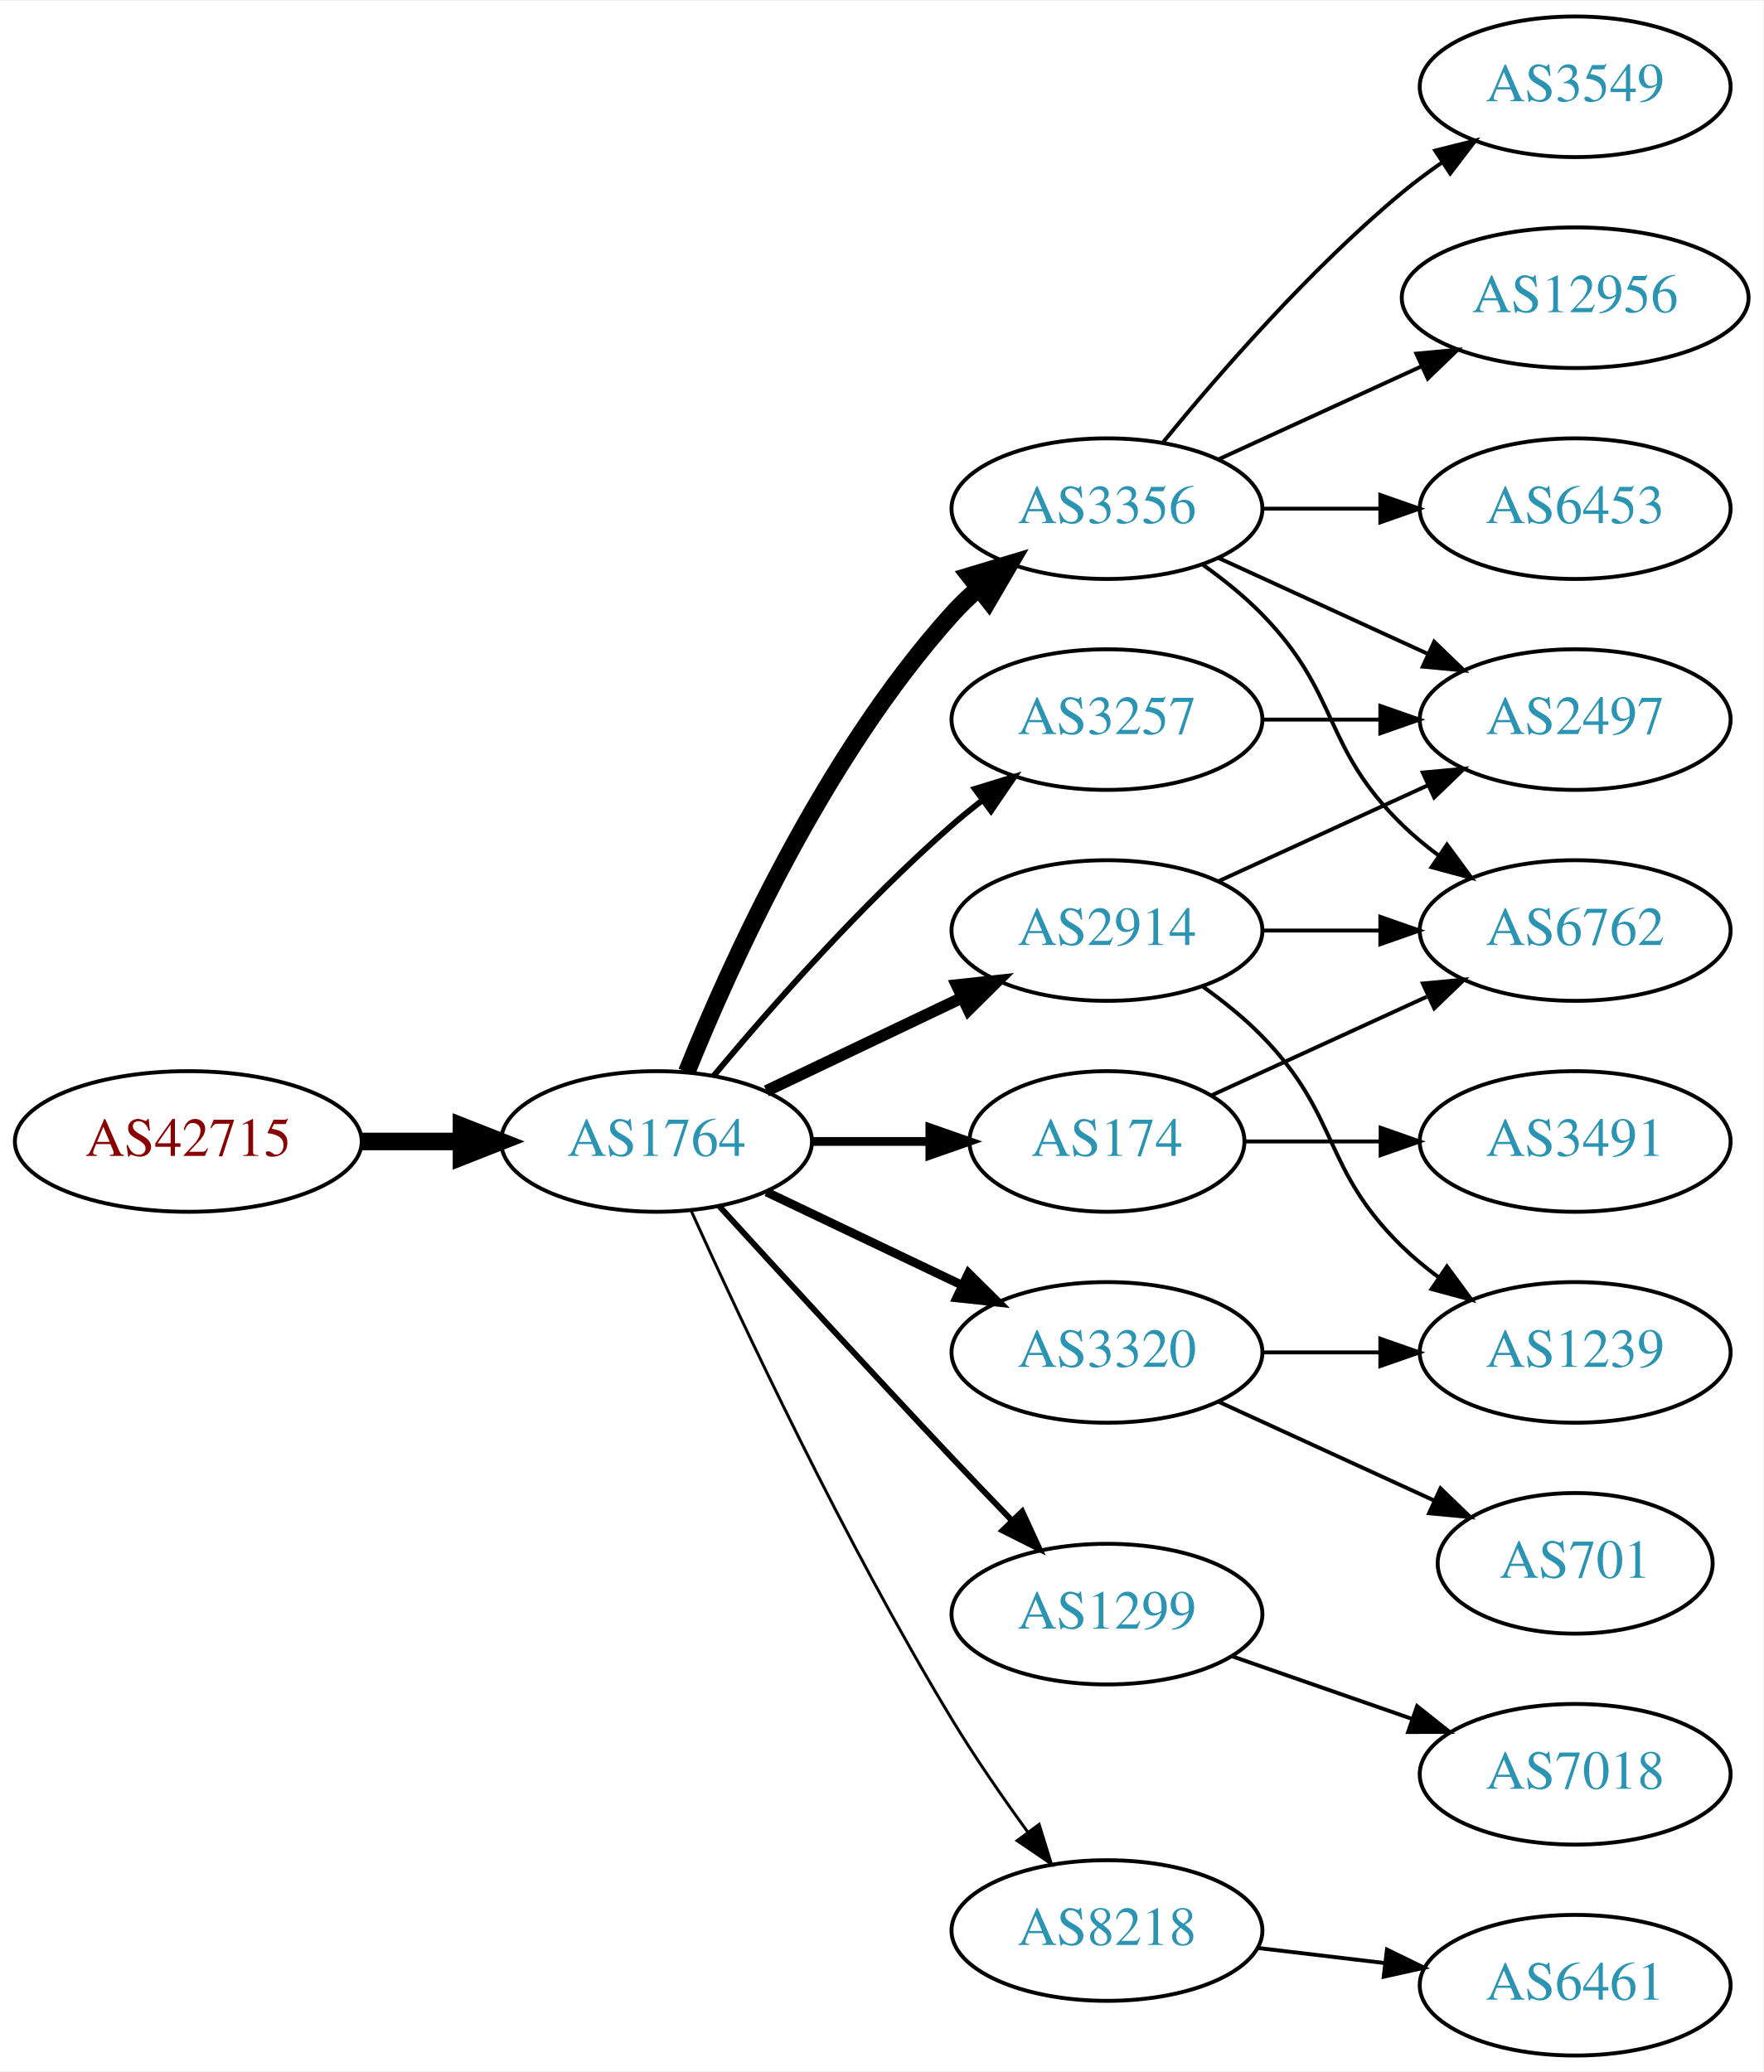
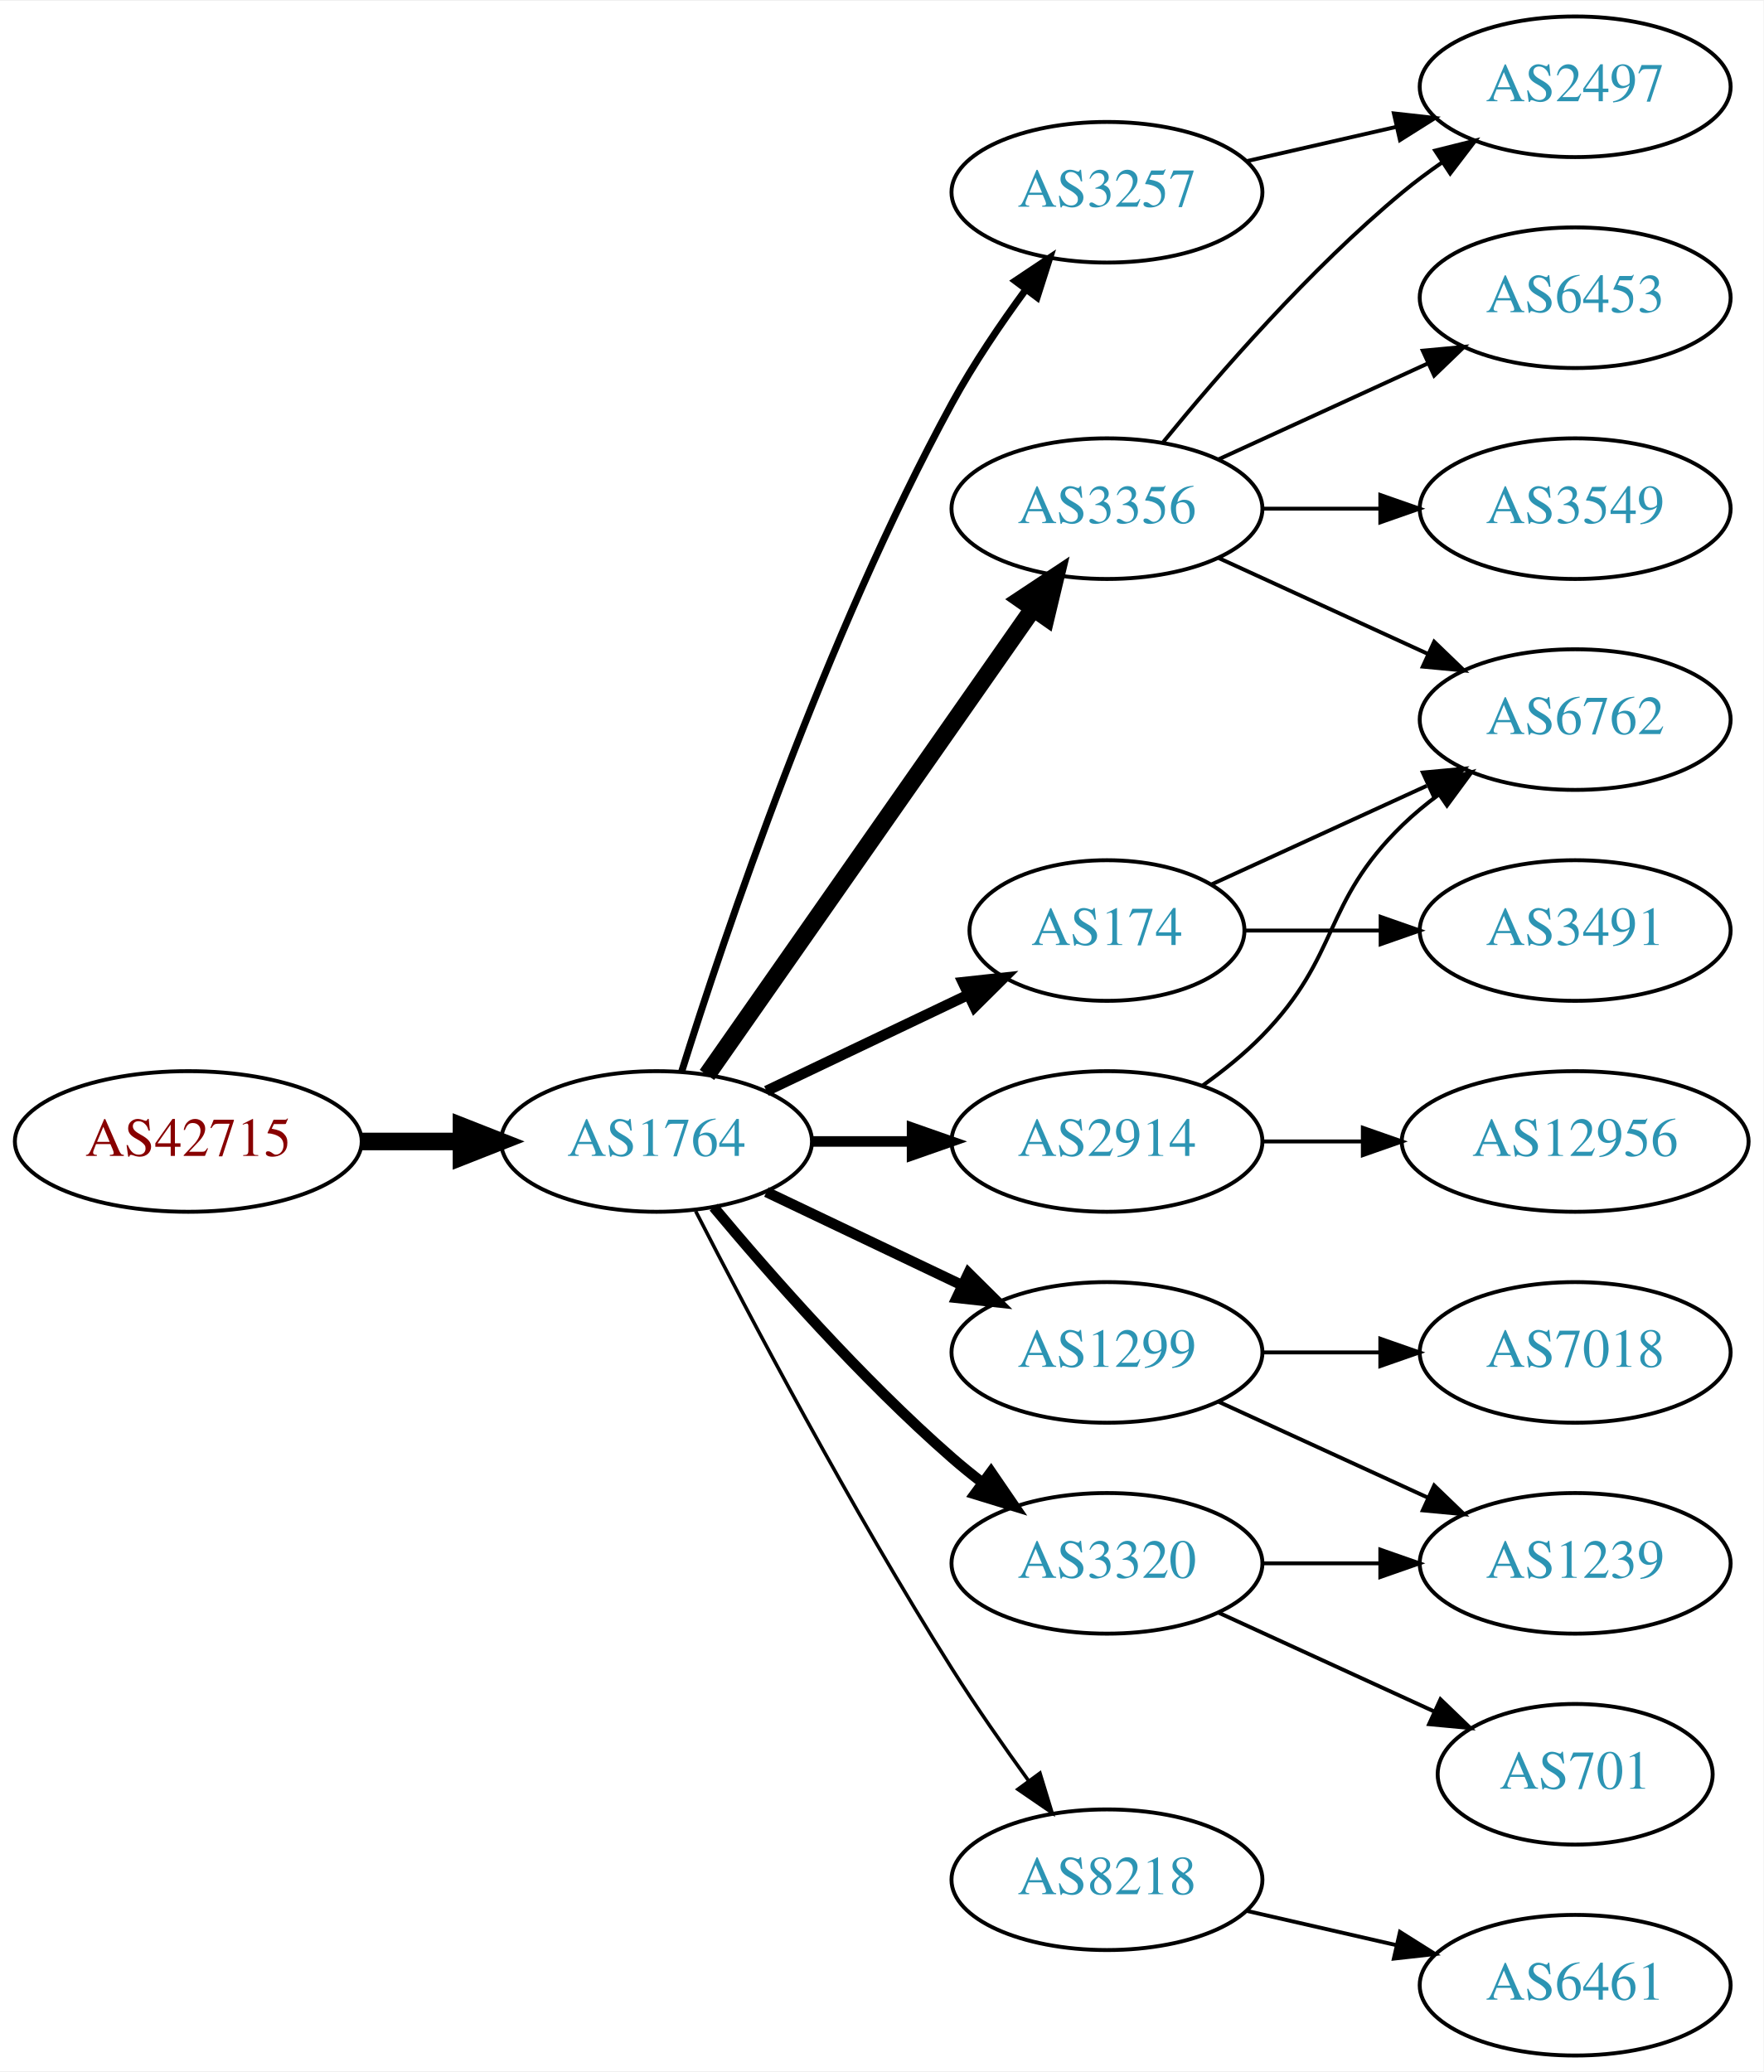
<svg xmlns="http://www.w3.org/2000/svg" xmlns:xlink="http://www.w3.org/1999/xlink" width="451pt" height="530pt" viewBox="0.00 0.00 451.37 530.00">
  <g id="graph0" class="graph" transform="scale(1 1) rotate(0) translate(4 526)">
    <polygon fill="white" stroke="none" points="-4,4 -4,-526 447.37,-526 447.37,4 -4,4" />
    <g id="node1" class="node">
      <g id="a_node1">
        <a xlink:href="/asn/42715" xlink:title="AS42715 ~ Crosat Austria GmbH [AT]">
          <ellipse fill="#ffffff" stroke="black" cx="44.196" cy="-234" rx="44.393" ry="18" />
          <text text-anchor="middle" x="44.196" y="-230.3" font-family="Times,serif" font-size="14.00" fill="#880000">AS42715</text>
        </a>
      </g>
    </g>
    <g id="node2" class="node">
      <g id="a_node2">
        <a xlink:href="/asn/1764" xlink:title="AS1764 ~ NEXTLAYER-AS [AT]">
          <ellipse fill="#ffffff" stroke="black" cx="164.039" cy="-234" rx="39.794" ry="18" />
          <text text-anchor="middle" x="164.039" y="-230.3" font-family="Times,serif" font-size="14.00" fill="#2c94b3">AS1764</text>
        </a>
      </g>
    </g>
    <g id="edge1" class="edge">
      <path fill="none" stroke="black" stroke-width="4.5" d="M88.407,-234C96.72,-234 105.482,-234 113.965,-234" />
      <polygon fill="black" stroke="black" stroke-width="4.5" points="114.123,-237.938 124.123,-234 114.123,-230.063 114.123,-237.938" />
    </g>
    <g id="node3" class="node">
      <g id="a_node3">
+         <a xlink:href="/asn/3257" xlink:title="AS3257 ~ GTT [DE]">
+           <ellipse fill="#ffffff" stroke="black" cx="279.332" cy="-477" rx="39.794" ry="18" />
+           <text text-anchor="middle" x="279.332" y="-473.3" font-family="Times,serif" font-size="14.00" fill="#2c94b3">AS3257</text>
+         </a>
+       </g>
+     </g>
+     <g id="edge2" class="edge">
+       <path fill="none" stroke="black" stroke-width="1.8" d="M170.46,-251.841C181.231,-286.146 207.122,-363.203 239.685,-423 245.117,-432.974 252.091,-443.269 258.617,-452.16" />
+       <polygon fill="black" stroke="black" stroke-width="1.8" points="255.858,-454.316 264.67,-460.198 261.45,-450.105 255.858,-454.316" />
+     </g>
+     <g id="node4" class="node">
+       <g id="a_node4">
+         <a xlink:href="/asn/3320" xlink:title="AS3320 ~ DTAG [DE]">
+           <ellipse fill="#ffffff" stroke="black" cx="279.332" cy="-126" rx="39.794" ry="18" />
+           <text text-anchor="middle" x="279.332" y="-122.3" font-family="Times,serif" font-size="14.00" fill="#2c94b3">AS3320</text>
+         </a>
+       </g>
+     </g>
+     <g id="edge3" class="edge">
+       <path fill="none" stroke="black" stroke-width="2.7" d="M178.669,-217.183C192.951,-200.071 216.498,-173.255 239.685,-153 242.151,-150.846 244.789,-148.706 247.487,-146.628" />
+       <polygon fill="black" stroke="black" stroke-width="2.7" points="249.66,-149.375 255.641,-140.63 245.512,-143.736 249.66,-149.375" />
+     </g>
+     <g id="node5" class="node">
+       <g id="a_node5">
        <a xlink:href="/asn/3356" xlink:title="AS3356 ~ Level 3 Parent, LLC [US]">
          <ellipse fill="#ffffff" stroke="black" cx="279.332" cy="-396" rx="39.794" ry="18" />
          <text text-anchor="middle" x="279.332" y="-392.3" font-family="Times,serif" font-size="14.00" fill="#2c94b3">AS3356</text>
        </a>
      </g>
    </g>
-     <g id="edge2" class="edge">
-       <path fill="none" stroke="black" stroke-width="4.5" d="M171.786,-251.787C182.837,-279.243 206.891,-332.578 239.685,-369 241.688,-371.224 243.906,-373.363 246.239,-375.397" />
-       <polygon fill="black" stroke="black" stroke-width="4.5" points="244.166,-378.777 254.458,-381.873 249.04,-372.591 244.166,-378.777" />
-     </g>
-     <g id="node4" class="node">
-       <g id="a_node4">
-         <a xlink:href="/asn/3257" xlink:title="AS3257 ~ GTT [DE]">
-           <ellipse fill="#ffffff" stroke="black" cx="279.332" cy="-342" rx="39.794" ry="18" />
-           <text text-anchor="middle" x="279.332" y="-338.3" font-family="Times,serif" font-size="14.00" fill="#2c94b3">AS3257</text>
-         </a>
-       </g>
-     </g>
-     <g id="edge3" class="edge">
-       <path fill="none" stroke="black" stroke-width="1.5" d="M178.669,-250.817C192.951,-267.929 216.498,-294.745 239.685,-315 242.151,-317.154 244.789,-319.294 247.487,-321.372" />
-       <polygon fill="black" stroke="black" stroke-width="1.5" points="245.512,-324.264 255.641,-327.37 249.66,-318.625 245.512,-324.264" />
-     </g>
-     <g id="node5" class="node">
-       <g id="a_node5">
-         <a xlink:href="/asn/174" xlink:title="AS174 ~ Cogent Communications [US]">
-           <ellipse fill="#ffffff" stroke="black" cx="279.332" cy="-234" rx="35.194" ry="18" />
-           <text text-anchor="middle" x="279.332" y="-230.3" font-family="Times,serif" font-size="14.00" fill="#2c94b3">AS174</text>
-         </a>
-       </g>
-     </g>
    <g id="edge4" class="edge">
-       <path fill="none" stroke="black" stroke-width="2.25" d="M203.711,-234C213.416,-234 223.907,-234 233.87,-234" />
-       <polygon fill="black" stroke="black" stroke-width="2.25" points="234.006,-237.5 244.006,-234 234.006,-230.5 234.006,-237.5" />
+       <path fill="none" stroke="black" stroke-width="4.5" d="M176.949,-251.031C196.871,-279.517 237.06,-336.985 260.41,-370.374" />
+       <polygon fill="black" stroke="black" stroke-width="4.5" points="257.282,-372.772 266.24,-378.71 263.736,-368.258 257.282,-372.772" />
    </g>
    <g id="node6" class="node">
      <g id="a_node6">
-         <a xlink:href="/asn/2914" xlink:title="AS2914 ~ NTT America, Inc. [US]">
-           <ellipse fill="#ffffff" stroke="black" cx="279.332" cy="-288" rx="39.794" ry="18" />
-           <text text-anchor="middle" x="279.332" y="-284.3" font-family="Times,serif" font-size="14.00" fill="#2c94b3">AS2914</text>
+         <a xlink:href="/asn/174" xlink:title="AS174 ~ Cogent Communications [US]">
+           <ellipse fill="#ffffff" stroke="black" cx="279.332" cy="-288" rx="35.194" ry="18" />
+           <text text-anchor="middle" x="279.332" y="-284.3" font-family="Times,serif" font-size="14.00" fill="#2c94b3">AS174</text>
        </a>
      </g>
    </g>
    <g id="edge5" class="edge">
-       <path fill="none" stroke="black" stroke-width="3" d="M192.175,-246.934C207.169,-254.081 225.99,-263.052 242.213,-270.785" />
-       <polygon fill="black" stroke="black" stroke-width="3" points="240.884,-274.028 251.417,-275.171 243.895,-267.709 240.884,-274.028" />
+       <path fill="none" stroke="black" stroke-width="2.7" d="M192.175,-246.934C207.607,-254.29 227.092,-263.577 243.628,-271.459" />
+       <polygon fill="black" stroke="black" stroke-width="2.7" points="242.436,-274.768 252.969,-275.911 245.448,-268.449 242.436,-274.768" />
    </g>
    <g id="node7" class="node">
      <g id="a_node7">
-         <a xlink:href="/asn/3320" xlink:title="AS3320 ~ DTAG [DE]">
+         <a xlink:href="/asn/1299" xlink:title="AS1299 ~ Telia Carrier [EU]">
          <ellipse fill="#ffffff" stroke="black" cx="279.332" cy="-180" rx="39.794" ry="18" />
-           <text text-anchor="middle" x="279.332" y="-176.3" font-family="Times,serif" font-size="14.00" fill="#2c94b3">AS3320</text>
+           <text text-anchor="middle" x="279.332" y="-176.3" font-family="Times,serif" font-size="14.00" fill="#2c94b3">AS1299</text>
        </a>
      </g>
    </g>
    <g id="edge6" class="edge">
-       <path fill="none" stroke="black" stroke-width="2.25" d="M192.175,-221.066C207.169,-213.919 225.99,-204.948 242.213,-197.215" />
-       <polygon fill="black" stroke="black" stroke-width="2.25" points="243.895,-200.291 251.417,-192.829 240.884,-193.972 243.895,-200.291" />
+       <path fill="none" stroke="black" stroke-width="2.7" d="M192.175,-221.066C207.169,-213.919 225.99,-204.948 242.213,-197.215" />
+       <polygon fill="black" stroke="black" stroke-width="2.7" points="243.895,-200.291 251.417,-192.829 240.884,-193.972 243.895,-200.291" />
    </g>
    <g id="node8" class="node">
      <g id="a_node8">
-         <a xlink:href="/asn/1299" xlink:title="AS1299 ~ Telia Carrier [EU]">
-           <ellipse fill="#ffffff" stroke="black" cx="279.332" cy="-113" rx="39.794" ry="18" />
-           <text text-anchor="middle" x="279.332" y="-109.3" font-family="Times,serif" font-size="14.00" fill="#2c94b3">AS1299</text>
+         <a xlink:href="/asn/2914" xlink:title="AS2914 ~ NTT America, Inc. [US]">
+           <ellipse fill="#ffffff" stroke="black" cx="279.332" cy="-234" rx="39.794" ry="18" />
+           <text text-anchor="middle" x="279.332" y="-230.3" font-family="Times,serif" font-size="14.00" fill="#2c94b3">AS2914</text>
        </a>
      </g>
    </g>
    <g id="edge7" class="edge">
-       <path fill="none" stroke="black" stroke-width="1.5" d="M180.08,-217.45C195.076,-201.005 218.817,-175.115 239.685,-153 244.583,-147.809 249.874,-142.282 254.923,-137.045" />
-       <polygon fill="black" stroke="black" stroke-width="1.5" points="257.636,-139.274 262.072,-129.653 252.604,-134.407 257.636,-139.274" />
+       <path fill="none" stroke="black" stroke-width="2.7" d="M203.711,-234C211.914,-234 220.678,-234 229.21,-234" />
+       <polygon fill="black" stroke="black" stroke-width="2.7" points="229.449,-237.5 239.449,-234 229.449,-230.5 229.449,-237.5" />
    </g>
    <g id="node9" class="node">
      <g id="a_node9">
        <a xlink:href="/asn/8218" xlink:title="AS8218 ~ legacy Neotelecoms [FR]">
-           <ellipse fill="#ffffff" stroke="black" cx="279.332" cy="-32" rx="39.794" ry="18" />
-           <text text-anchor="middle" x="279.332" y="-28.3" font-family="Times,serif" font-size="14.00" fill="#2c94b3">AS8218</text>
+           <ellipse fill="#ffffff" stroke="black" cx="279.332" cy="-45" rx="39.794" ry="18" />
+           <text text-anchor="middle" x="279.332" y="-41.3" font-family="Times,serif" font-size="14.00" fill="#2c94b3">AS8218</text>
        </a>
      </g>
    </g>
    <g id="edge8" class="edge">
-       <path fill="none" stroke="black" stroke-width="0.75" d="M172.926,-216.215C185.703,-187.94 212.273,-131.303 239.685,-86 245.565,-76.283 252.642,-66.048 259.125,-57.132" />
-       <polygon fill="black" stroke="black" stroke-width="0.75" points="261.971,-59.171 265.1,-49.049 256.341,-55.01 261.971,-59.171" />
+       <path fill="none" stroke="black" stroke-width="0.9" d="M174.065,-216.148C187.501,-189.945 213.95,-139.763 239.685,-99 245.748,-89.396 252.868,-79.187 259.333,-70.261" />
+       <polygon fill="black" stroke="black" stroke-width="0.9" points="262.185,-72.291 265.276,-62.157 256.54,-68.152 262.185,-72.291" />
    </g>
    <g id="node10" class="node">
      <g id="a_node10">
        <a xlink:href="/asn/2497" xlink:title="AS2497 ~ Internet Initiative Japan Inc. [JP]">
+           <ellipse fill="#ffffff" stroke="black" cx="399.174" cy="-504" rx="39.794" ry="18" />
+           <text text-anchor="middle" x="399.174" y="-500.3" font-family="Times,serif" font-size="14.00" fill="#2c94b3">AS2497</text>
+         </a>
+       </g>
+     </g>
+     <g id="edge9" class="edge">
+       <path fill="none" stroke="black" d="M315.051,-484.955C327.051,-487.704 340.672,-490.825 353.364,-493.733" />
+       <polygon fill="black" stroke="black" points="352.767,-497.187 363.296,-496.009 354.33,-490.364 352.767,-497.187" />
+     </g>
+     <g id="node11" class="node">
+       <g id="a_node11">
+         <a xlink:href="/asn/1239" xlink:title="AS1239 ~ Sprint [US]">
+           <ellipse fill="#ffffff" stroke="black" cx="399.174" cy="-126" rx="39.794" ry="18" />
+           <text text-anchor="middle" x="399.174" y="-122.3" font-family="Times,serif" font-size="14.00" fill="#2c94b3">AS1239</text>
+         </a>
+       </g>
+     </g>
+     <g id="edge10" class="edge">
+       <path fill="none" stroke="black" d="M319.244,-126C328.798,-126 339.147,-126 349.11,-126" />
+       <polygon fill="black" stroke="black" points="349.302,-129.5 359.302,-126 349.302,-122.5 349.302,-129.5" />
+     </g>
+     <g id="node12" class="node">
+       <g id="a_node12">
+         <a xlink:href="/asn/701" xlink:title="AS701 ~ UUNET [US]">
+           <ellipse fill="#ffffff" stroke="black" cx="399.174" cy="-72" rx="35.194" ry="18" />
+           <text text-anchor="middle" x="399.174" y="-68.3" font-family="Times,serif" font-size="14.00" fill="#2c94b3">AS701</text>
+         </a>
+       </g>
+     </g>
+     <g id="edge11" class="edge">
+       <path fill="none" stroke="black" d="M307.96,-113.339C324.377,-105.817 345.358,-96.202 362.955,-88.139" />
+       <polygon fill="black" stroke="black" points="364.7,-91.189 372.332,-83.842 361.783,-84.826 364.7,-91.189" />
+     </g>
+     <g id="edge13" class="edge">
+       <path fill="none" stroke="black" d="M293.751,-413.065C307.865,-430.375 331.28,-457.345 354.978,-477 358.194,-479.668 361.695,-482.27 365.265,-484.741" />
+       <polygon fill="black" stroke="black" points="363.343,-487.666 373.622,-490.236 367.189,-481.817 363.343,-487.666" />
+     </g>
+     <g id="node13" class="node">
+       <g id="a_node13">
+         <a xlink:href="/asn/6453" xlink:title="AS6453 ~ TATA COMMUNICATIONS (AMERICA) INC [US]">
+           <ellipse fill="#ffffff" stroke="black" cx="399.174" cy="-450" rx="39.794" ry="18" />
+           <text text-anchor="middle" x="399.174" y="-446.3" font-family="Times,serif" font-size="14.00" fill="#2c94b3">AS6453</text>
+         </a>
+       </g>
+     </g>
+     <g id="edge12" class="edge">
+       <path fill="none" stroke="black" d="M307.96,-408.661C323.917,-415.973 344.188,-425.261 361.471,-433.181" />
+       <polygon fill="black" stroke="black" points="360.169,-436.435 370.718,-437.419 363.085,-430.071 360.169,-436.435" />
+     </g>
+     <g id="node14" class="node">
+       <g id="a_node14">
+         <a xlink:href="/asn/3549" xlink:title="AS3549 ~ Level 3 Parent, LLC [US]">
+           <ellipse fill="#ffffff" stroke="black" cx="399.174" cy="-396" rx="39.794" ry="18" />
+           <text text-anchor="middle" x="399.174" y="-392.3" font-family="Times,serif" font-size="14.00" fill="#2c94b3">AS3549</text>
+         </a>
+       </g>
+     </g>
+     <g id="edge14" class="edge">
+       <path fill="none" stroke="black" d="M319.244,-396C328.798,-396 339.147,-396 349.11,-396" />
+       <polygon fill="black" stroke="black" points="349.302,-399.5 359.302,-396 349.302,-392.5 349.302,-399.5" />
+     </g>
+     <g id="node15" class="node">
+       <g id="a_node15">
+         <a xlink:href="/asn/6762" xlink:title="AS6762 ~ TELECOM ITALIA SPARKLE S.p.A. [IT]">
          <ellipse fill="#ffffff" stroke="black" cx="399.174" cy="-342" rx="39.794" ry="18" />
-           <text text-anchor="middle" x="399.174" y="-338.3" font-family="Times,serif" font-size="14.00" fill="#2c94b3">AS2497</text>
-         </a>
-       </g>
-     </g>
-     <g id="edge9" class="edge">
+           <text text-anchor="middle" x="399.174" y="-338.3" font-family="Times,serif" font-size="14.00" fill="#2c94b3">AS6762</text>
+         </a>
+       </g>
+     </g>
+     <g id="edge15" class="edge">
      <path fill="none" stroke="black" d="M307.96,-383.339C323.917,-376.027 344.188,-366.739 361.471,-358.819" />
      <polygon fill="black" stroke="black" points="363.085,-361.929 370.718,-354.581 360.169,-355.565 363.085,-361.929" />
    </g>
-     <g id="node11" class="node">
-       <g id="a_node11">
-         <a xlink:href="/asn/12956" xlink:title="AS12956 ~ TELXIUS [ES]">
-           <ellipse fill="#ffffff" stroke="black" cx="399.174" cy="-450" rx="44.393" ry="18" />
-           <text text-anchor="middle" x="399.174" y="-446.3" font-family="Times,serif" font-size="14.00" fill="#2c94b3">AS12956</text>
-         </a>
-       </g>
-     </g>
-     <g id="edge10" class="edge">
-       <path fill="none" stroke="black" d="M307.96,-408.661C323.458,-415.762 343.025,-424.728 359.971,-432.494" />
-       <polygon fill="black" stroke="black" points="358.525,-435.681 369.074,-436.665 361.441,-429.317 358.525,-435.681" />
-     </g>
-     <g id="node12" class="node">
-       <g id="a_node12">
-         <a xlink:href="/asn/6453" xlink:title="AS6453 ~ TATA COMMUNICATIONS (AMERICA) INC [US]">
-           <ellipse fill="#ffffff" stroke="black" cx="399.174" cy="-396" rx="39.794" ry="18" />
-           <text text-anchor="middle" x="399.174" y="-392.3" font-family="Times,serif" font-size="14.00" fill="#2c94b3">AS6453</text>
-         </a>
-       </g>
-     </g>
-     <g id="edge11" class="edge">
-       <path fill="none" stroke="black" d="M319.244,-396C328.798,-396 339.147,-396 349.11,-396" />
-       <polygon fill="black" stroke="black" points="349.302,-399.5 359.302,-396 349.302,-392.5 349.302,-399.5" />
-     </g>
-     <g id="node13" class="node">
-       <g id="a_node13">
-         <a xlink:href="/asn/3549" xlink:title="AS3549 ~ Level 3 Parent, LLC [US]">
-           <ellipse fill="#ffffff" stroke="black" cx="399.174" cy="-504" rx="39.794" ry="18" />
-           <text text-anchor="middle" x="399.174" y="-500.3" font-family="Times,serif" font-size="14.00" fill="#2c94b3">AS3549</text>
-         </a>
-       </g>
-     </g>
-     <g id="edge12" class="edge">
-       <path fill="none" stroke="black" d="M293.751,-413.065C307.865,-430.375 331.28,-457.345 354.978,-477 358.194,-479.668 361.695,-482.27 365.265,-484.741" />
-       <polygon fill="black" stroke="black" points="363.343,-487.666 373.622,-490.236 367.189,-481.817 363.343,-487.666" />
-     </g>
-     <g id="node14" class="node">
-       <g id="a_node14">
-         <a xlink:href="/asn/6762" xlink:title="AS6762 ~ TELECOM ITALIA SPARKLE S.p.A. [IT]">
+     <g id="edge17" class="edge">
+       <path fill="none" stroke="black" d="M306.193,-299.851C322.313,-307.238 343.316,-316.862 361.181,-325.048" />
+       <polygon fill="black" stroke="black" points="360.183,-328.441 370.732,-329.425 363.099,-322.077 360.183,-328.441" />
+     </g>
+     <g id="node16" class="node">
+       <g id="a_node16">
+         <a xlink:href="/asn/3491" xlink:title="AS3491 ~ PCCW Global, Inc. [US]">
          <ellipse fill="#ffffff" stroke="black" cx="399.174" cy="-288" rx="39.794" ry="18" />
-           <text text-anchor="middle" x="399.174" y="-284.3" font-family="Times,serif" font-size="14.00" fill="#2c94b3">AS6762</text>
-         </a>
-       </g>
-     </g>
-     <g id="edge13" class="edge">
-       <path fill="none" stroke="black" d="M303.926,-381.611C309.182,-377.852 314.513,-373.563 318.978,-369 339.151,-348.383 334.285,-335.094 354.978,-315 357.823,-312.237 360.997,-309.614 364.297,-307.166" />
-       <polygon fill="black" stroke="black" points="366.363,-309.994 372.645,-301.462 362.414,-304.214 366.363,-309.994" />
+           <text text-anchor="middle" x="399.174" y="-284.3" font-family="Times,serif" font-size="14.00" fill="#2c94b3">AS3491</text>
+         </a>
+       </g>
    </g>
    <g id="edge16" class="edge">
-       <path fill="none" stroke="black" d="M319.244,-342C328.798,-342 339.147,-342 349.11,-342" />
-       <polygon fill="black" stroke="black" points="349.302,-345.5 359.302,-342 349.302,-338.5 349.302,-345.5" />
-     </g>
-     <g id="edge17" class="edge">
-       <path fill="none" stroke="black" d="M306.193,-245.851C322.313,-253.238 343.316,-262.862 361.181,-271.048" />
-       <polygon fill="black" stroke="black" points="360.183,-274.441 370.732,-275.425 363.099,-268.077 360.183,-274.441" />
+       <path fill="none" stroke="black" d="M314.733,-288C325.557,-288 337.725,-288 349.352,-288" />
+       <polygon fill="black" stroke="black" points="349.383,-291.5 359.383,-288 349.383,-284.5 349.383,-291.5" />
+     </g>
+     <g id="edge18" class="edge">
+       <path fill="none" stroke="black" d="M307.96,-167.339C323.917,-160.027 344.188,-150.739 361.471,-142.819" />
+       <polygon fill="black" stroke="black" points="363.085,-145.929 370.718,-138.581 360.169,-139.565 363.085,-145.929" />
    </g>
    <g id="node17" class="node">
      <g id="a_node17">
-         <a xlink:href="/asn/3491" xlink:title="AS3491 ~ PCCW Global, Inc. [US]">
-           <ellipse fill="#ffffff" stroke="black" cx="399.174" cy="-234" rx="39.794" ry="18" />
-           <text text-anchor="middle" x="399.174" y="-230.3" font-family="Times,serif" font-size="14.00" fill="#2c94b3">AS3491</text>
-         </a>
-       </g>
-     </g>
-     <g id="edge18" class="edge">
-       <path fill="none" stroke="black" d="M314.733,-234C325.557,-234 337.725,-234 349.352,-234" />
-       <polygon fill="black" stroke="black" points="349.383,-237.5 359.383,-234 349.383,-230.5 349.383,-237.5" />
-     </g>
-     <g id="edge20" class="edge">
-       <path fill="none" stroke="black" d="M307.96,-300.661C323.917,-307.973 344.188,-317.261 361.471,-325.181" />
-       <polygon fill="black" stroke="black" points="360.169,-328.435 370.718,-329.419 363.085,-322.071 360.169,-328.435" />
+         <a xlink:href="/asn/7018" xlink:title="AS7018 ~ AT&amp;T Services, Inc. [US]">
+           <ellipse fill="#ffffff" stroke="black" cx="399.174" cy="-180" rx="39.794" ry="18" />
+           <text text-anchor="middle" x="399.174" y="-176.3" font-family="Times,serif" font-size="14.00" fill="#2c94b3">AS7018</text>
+         </a>
+       </g>
    </g>
    <g id="edge19" class="edge">
-       <path fill="none" stroke="black" d="M319.244,-288C328.798,-288 339.147,-288 349.11,-288" />
-       <polygon fill="black" stroke="black" points="349.302,-291.5 359.302,-288 349.302,-284.5 349.302,-291.5" />
-     </g>
-     <g id="node15" class="node">
-       <g id="a_node15">
-         <a xlink:href="/asn/1239" xlink:title="AS1239 ~ Sprint [US]">
-           <ellipse fill="#ffffff" stroke="black" cx="399.174" cy="-180" rx="39.794" ry="18" />
-           <text text-anchor="middle" x="399.174" y="-176.3" font-family="Times,serif" font-size="14.00" fill="#2c94b3">AS1239</text>
-         </a>
-       </g>
-     </g>
-     <g id="edge21" class="edge">
-       <path fill="none" stroke="black" d="M303.926,-273.611C309.182,-269.852 314.513,-265.563 318.978,-261 339.151,-240.383 334.285,-227.094 354.978,-207 357.823,-204.237 360.997,-201.614 364.297,-199.166" />
-       <polygon fill="black" stroke="black" points="366.363,-201.994 372.645,-193.462 362.414,-196.214 366.363,-201.994" />
-     </g>
-     <g id="edge14" class="edge">
      <path fill="none" stroke="black" d="M319.244,-180C328.798,-180 339.147,-180 349.11,-180" />
      <polygon fill="black" stroke="black" points="349.302,-183.5 359.302,-180 349.302,-176.5 349.302,-183.5" />
    </g>
-     <g id="node16" class="node">
-       <g id="a_node16">
-         <a xlink:href="/asn/701" xlink:title="AS701 ~ UUNET [US]">
-           <ellipse fill="#ffffff" stroke="black" cx="399.174" cy="-126" rx="35.194" ry="18" />
-           <text text-anchor="middle" x="399.174" y="-122.3" font-family="Times,serif" font-size="14.00" fill="#2c94b3">AS701</text>
-         </a>
-       </g>
-     </g>
-     <g id="edge15" class="edge">
-       <path fill="none" stroke="black" d="M307.96,-167.339C324.377,-159.817 345.358,-150.202 362.955,-142.139" />
-       <polygon fill="black" stroke="black" points="364.7,-145.189 372.332,-137.842 361.783,-138.826 364.7,-145.189" />
+     <g id="edge21" class="edge">
+       <path fill="none" stroke="black" d="M303.926,-248.389C309.182,-252.148 314.513,-256.437 318.978,-261 339.151,-281.617 334.285,-294.906 354.978,-315 357.823,-317.763 360.997,-320.386 364.297,-322.834" />
+       <polygon fill="black" stroke="black" points="362.414,-325.786 372.645,-328.538 366.363,-320.006 362.414,-325.786" />
+     </g>
+     <g id="node18" class="node">
+       <g id="a_node18">
+         <a xlink:href="/asn/12956" xlink:title="AS12956 ~ TELXIUS [ES]">
+           <ellipse fill="#ffffff" stroke="black" cx="399.174" cy="-234" rx="44.393" ry="18" />
+           <text text-anchor="middle" x="399.174" y="-230.3" font-family="Times,serif" font-size="14.00" fill="#2c94b3">AS12956</text>
+         </a>
+       </g>
+     </g>
+     <g id="edge20" class="edge">
+       <path fill="none" stroke="black" d="M319.244,-234C327.347,-234 336.022,-234 344.548,-234" />
+       <polygon fill="black" stroke="black" points="344.826,-237.5 354.826,-234 344.826,-230.5 344.826,-237.5" />
    </g>
    <g id="node19" class="node">
      <g id="a_node19">
-         <a xlink:href="/asn/7018" xlink:title="AS7018 ~ AT&amp;T Services, Inc. [US]">
-           <ellipse fill="#ffffff" stroke="black" cx="399.174" cy="-72" rx="39.794" ry="18" />
-           <text text-anchor="middle" x="399.174" y="-68.3" font-family="Times,serif" font-size="14.00" fill="#2c94b3">AS7018</text>
-         </a>
-       </g>
-     </g>
-     <g id="edge23" class="edge">
-       <path fill="none" stroke="black" d="M311.293,-102.228C325.39,-97.323 342.266,-91.451 357.38,-86.193" />
-       <polygon fill="black" stroke="black" points="358.715,-89.434 367.01,-82.843 356.415,-82.823 358.715,-89.434" />
-     </g>
-     <g id="node18" class="node">
-       <g id="a_node18">
        <a xlink:href="/asn/6461" xlink:title="AS6461 ~ Zayo Bandwidth [US]">
          <ellipse fill="#ffffff" stroke="black" cx="399.174" cy="-18" rx="39.794" ry="18" />
          <text text-anchor="middle" x="399.174" y="-14.3" font-family="Times,serif" font-size="14.00" fill="#2c94b3">AS6461</text>
        </a>
      </g>
    </g>
    <g id="edge22" class="edge">
-       <path fill="none" stroke="black" d="M317.942,-27.532C328.253,-26.307 339.57,-24.962 350.37,-23.679" />
-       <polygon fill="black" stroke="black" points="351,-27.129 360.517,-22.474 350.174,-20.178 351,-27.129" />
+       <path fill="none" stroke="black" d="M315.051,-37.045C327.051,-34.296 340.672,-31.175 353.364,-28.267" />
+       <polygon fill="black" stroke="black" points="354.33,-31.636 363.296,-25.991 352.767,-24.813 354.33,-31.636" />
    </g>
  </g>
</svg>
